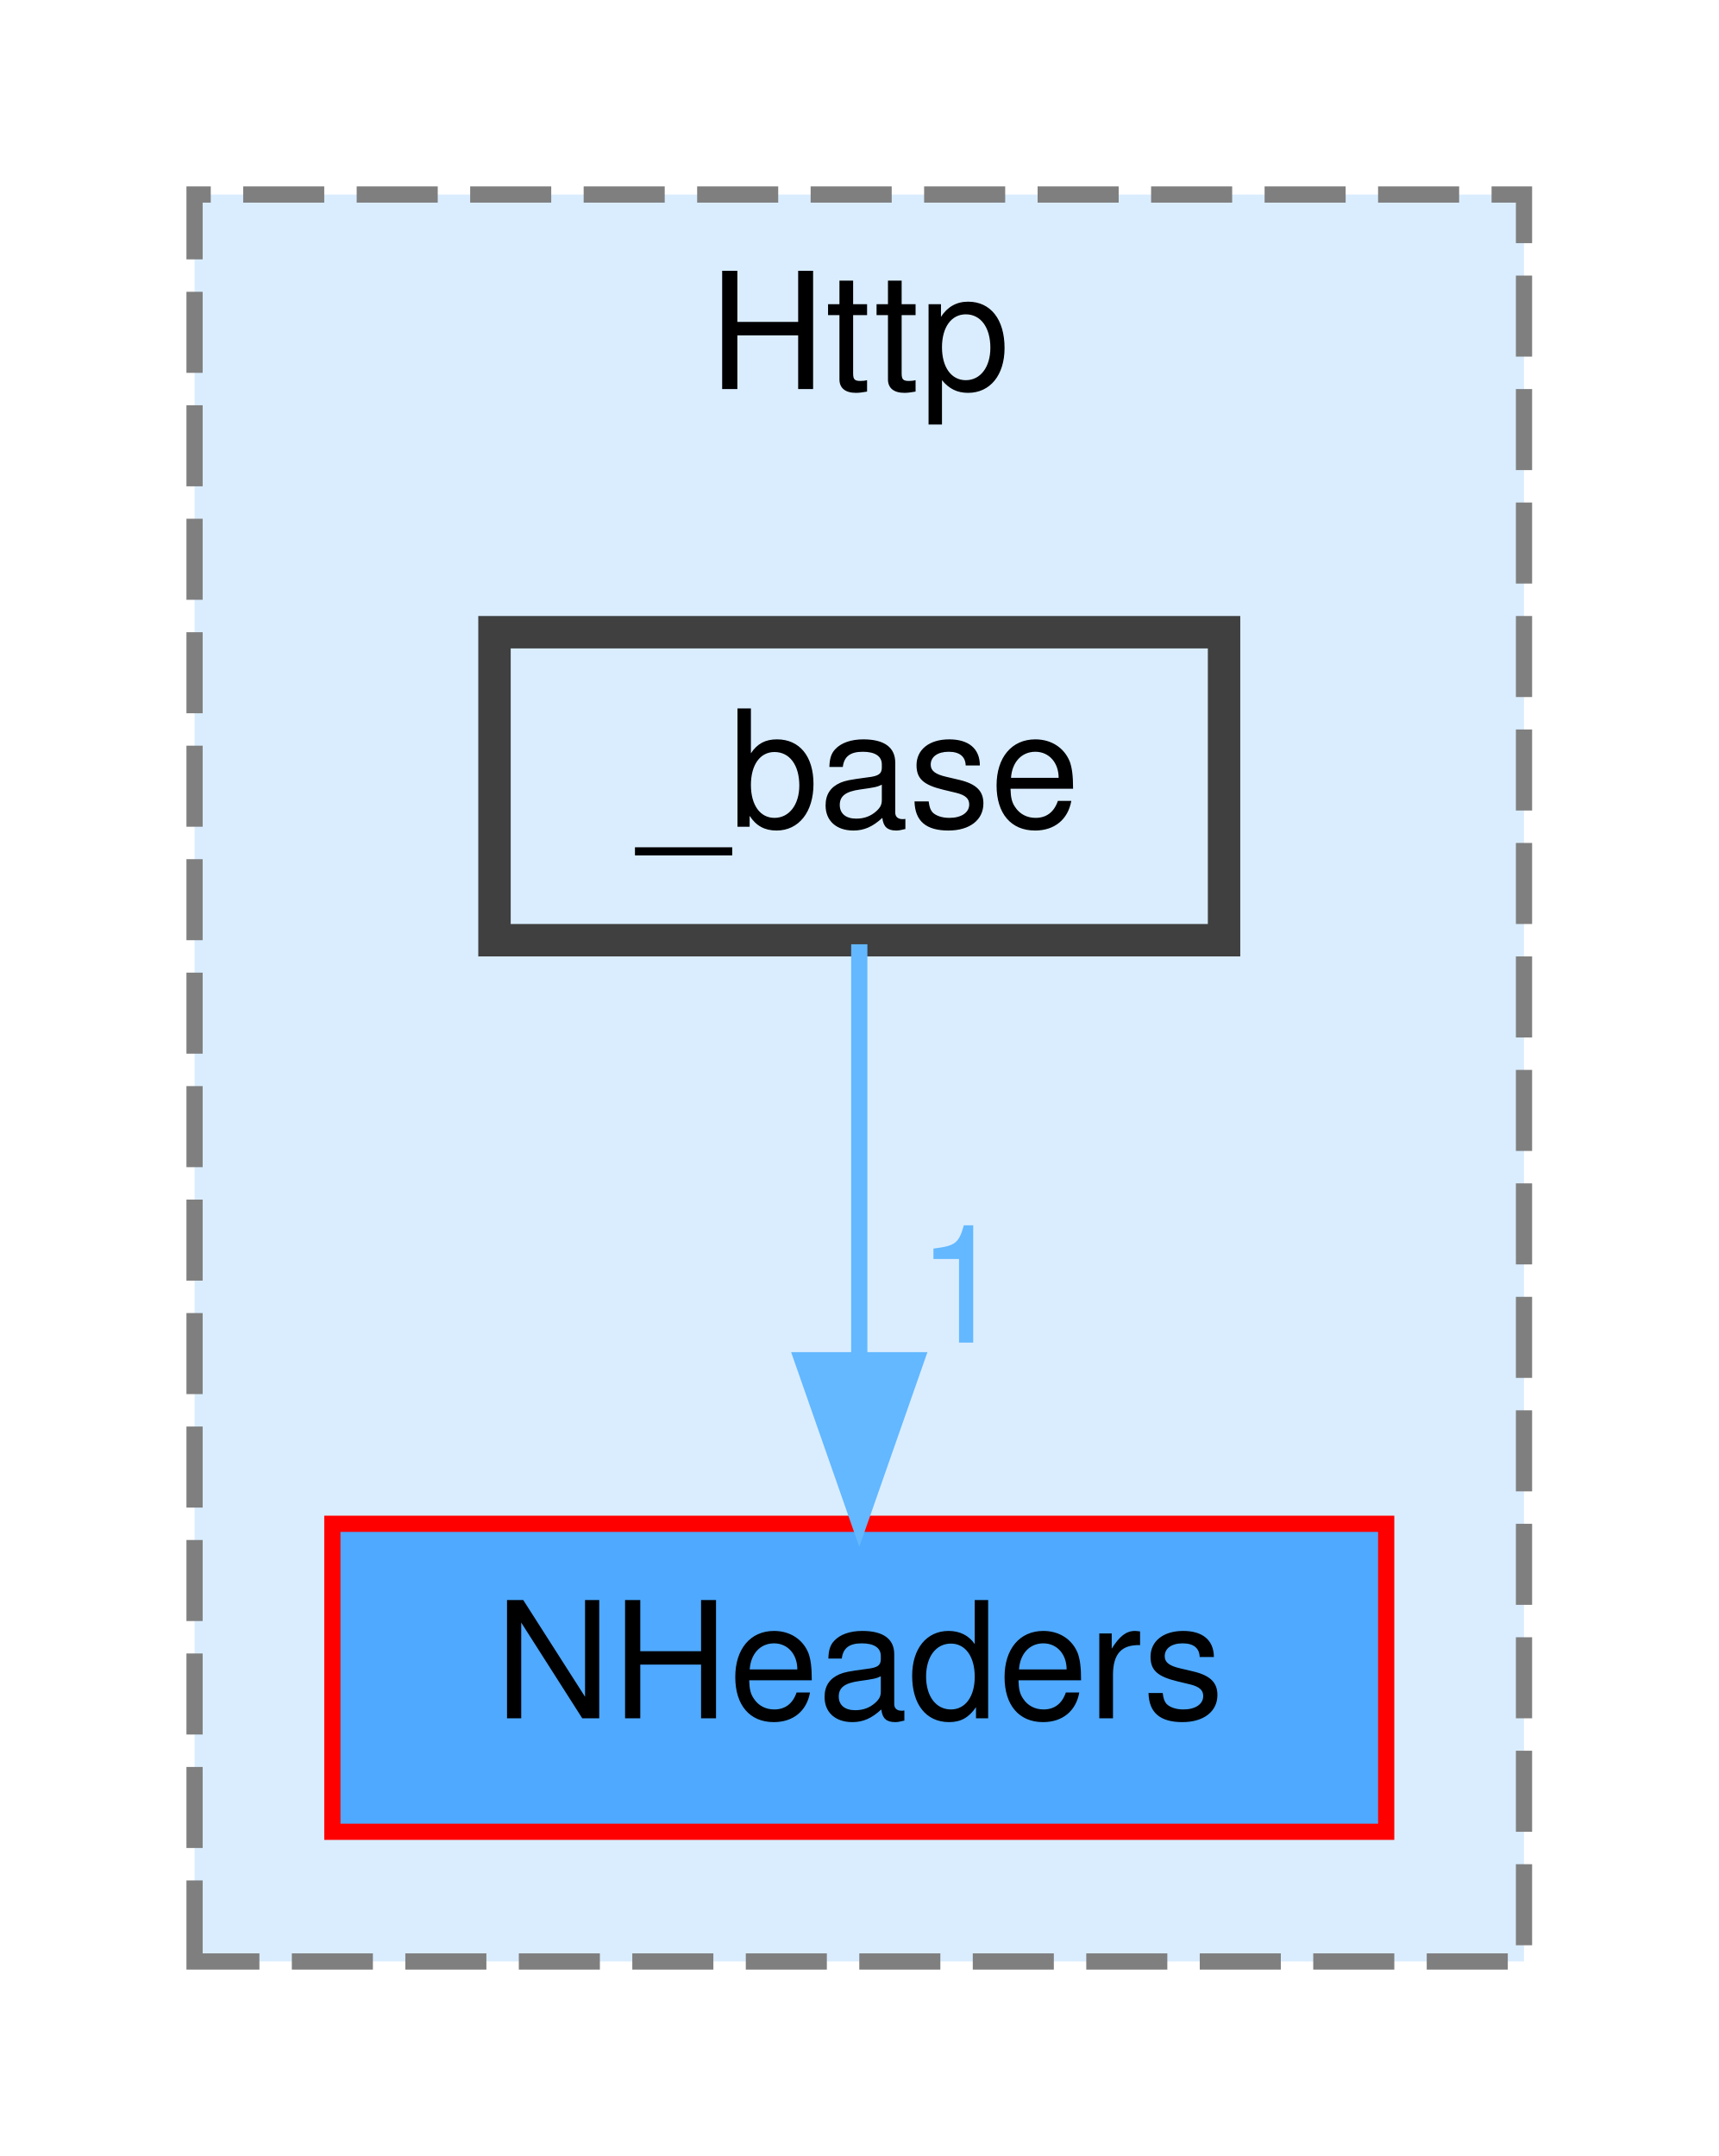
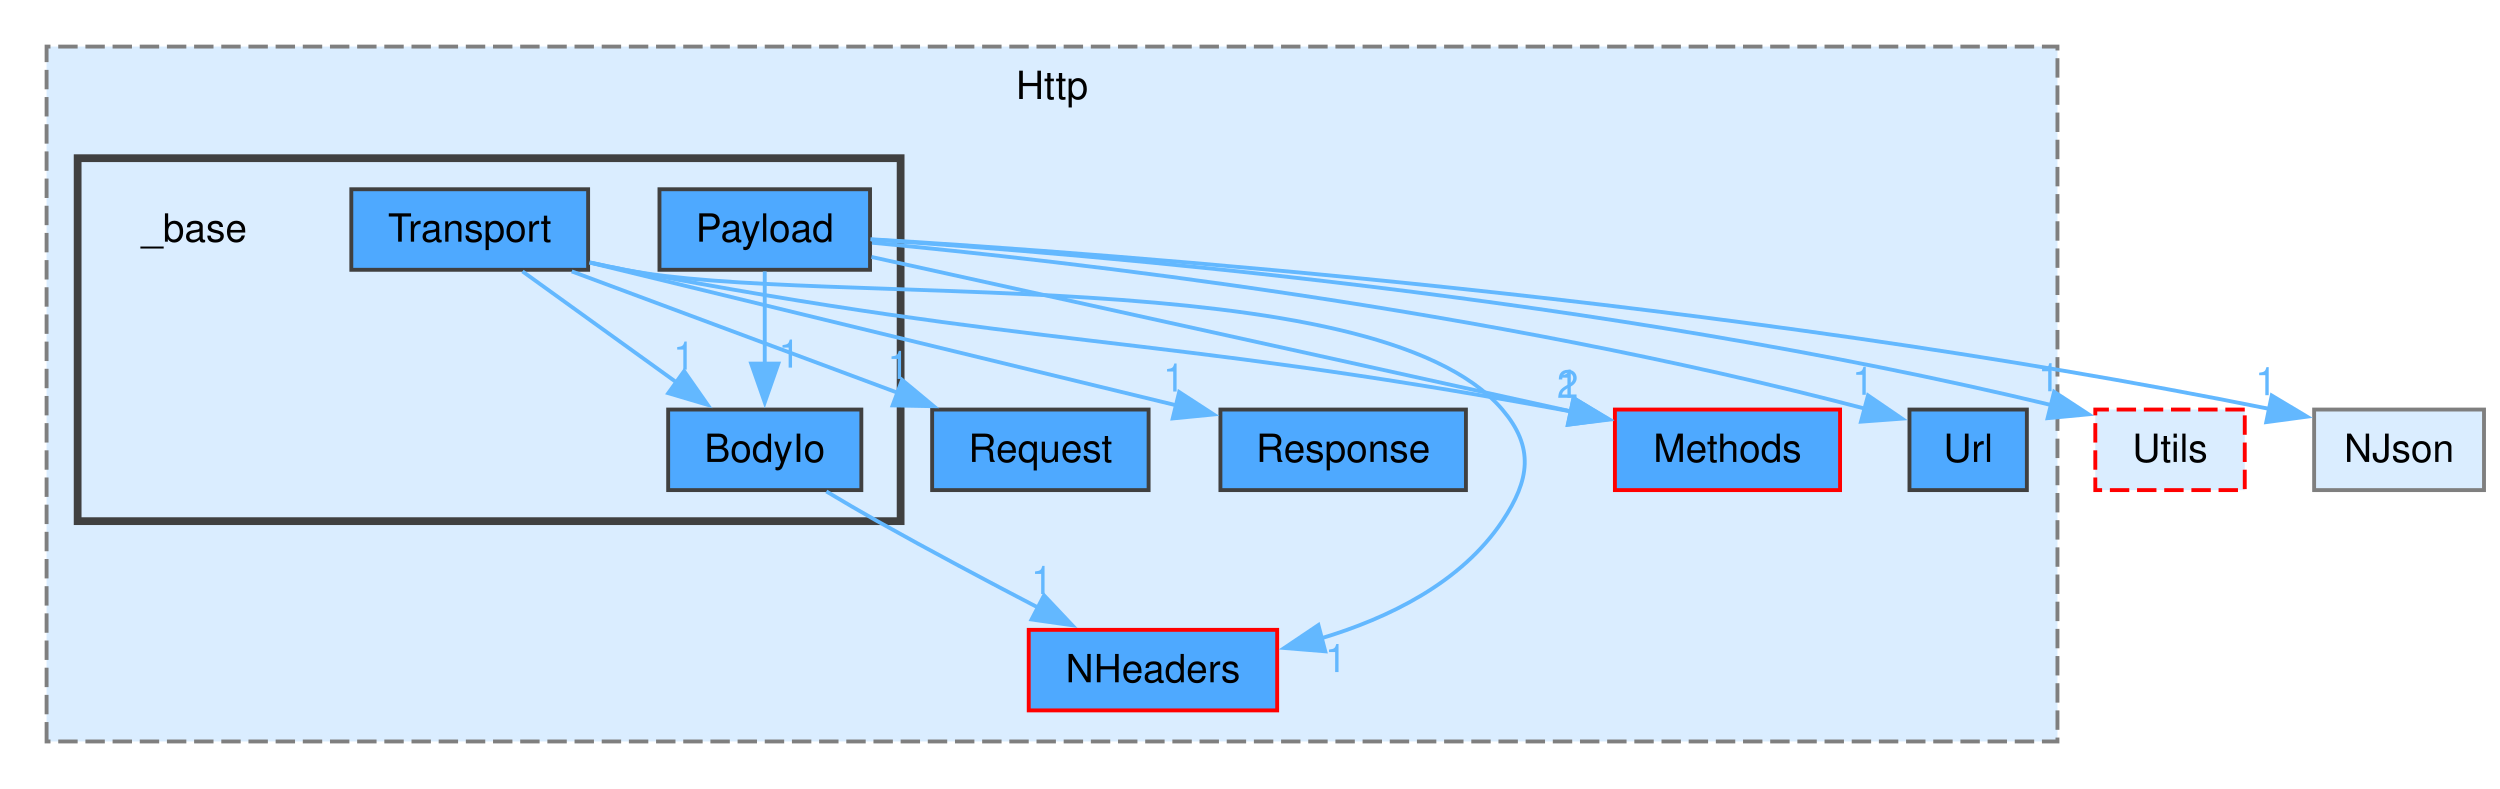
- <svg xmlns="http://www.w3.org/2000/svg" xmlns:xlink="http://www.w3.org/1999/xlink" width="106pt" height="133pt" viewBox="0.00 0.00 106.00 133.00">
-   <g id="graph0" class="graph" transform="scale(1 1) rotate(0) translate(4 129)">
+ <svg xmlns="http://www.w3.org/2000/svg" xmlns:xlink="http://www.w3.org/1999/xlink" width="644pt" height="203pt" viewBox="0.00 0.00 644.00 203.00">
+   <g id="graph0" class="graph" transform="scale(1 1) rotate(0) translate(4 199)">
    <g id="clust1" class="cluster">
      <g id="a_clust1">
        <a xlink:href="dir_41cc9e0bb4f1115e1fe2e2758d2bc168.html" target="_top" xlink:title="Http">
-           <polygon fill="#daedff" stroke="#7f7f7f" stroke-dasharray="5,2" points="8,-8 8,-117 90,-117 90,-8 8,-8" />
-           <text text-anchor="middle" x="49" y="-105" font-family="Helvetica,sans-Serif" font-size="10.00">Http</text>
+           <polygon fill="#daedff" stroke="#7f7f7f" stroke-dasharray="5,2" points="8,-8 8,-187 526,-187 526,-8 8,-8" />
+           <text xml:space="preserve" text-anchor="middle" x="267" y="-173.5" font-family="Helvetica,sans-Serif" font-size="10.00">Http</text>
+         </a>
+       </g>
+     </g>
+     <g id="clust2" class="cluster">
+       <g id="a_clust2">
+         <a xlink:href="dir_6d460459f27754ca35b4b479a204ef1f.html" target="_top">
+           <polygon fill="#daedff" stroke="#404040" stroke-width="2" points="16,-64.75 16,-158.25 228,-158.25 228,-64.75 16,-64.75" />
        </a>
      </g>
    </g>
    <g id="node1" class="node">
      <g id="a_node1">
        <a xlink:href="dir_608161aafd2af5389d03134ffea49c9f.html" target="_top" xlink:title="NHeaders">
-           <polygon fill="#4ea9ff" stroke="red" points="81.5,-35 16.5,-35 16.5,-16 81.5,-16 81.5,-35" />
-           <text text-anchor="middle" x="49" y="-23" font-family="Helvetica,sans-Serif" font-size="10.00">NHeaders</text>
+           <polygon fill="#4ea9ff" stroke="red" points="325,-36.75 261,-36.75 261,-16 325,-16 325,-36.75" />
+           <text xml:space="preserve" text-anchor="middle" x="293" y="-23.25" font-family="Helvetica,sans-Serif" font-size="10.00">NHeaders</text>
        </a>
      </g>
    </g>
    <g id="node2" class="node">
      <g id="a_node2">
-         <a xlink:href="dir_6d460459f27754ca35b4b479a204ef1f.html" target="_top" xlink:title="_base">
-           <polygon fill="#daedff" stroke="#404040" stroke-width="2" points="71.5,-90 26.5,-90 26.5,-71 71.5,-71 71.5,-90" />
-           <text text-anchor="middle" x="49" y="-78" font-family="Helvetica,sans-Serif" font-size="10.00">_base</text>
+         <a xlink:href="dir_f0d5f9c2813ecd5c8dcd2e2ff3dca0a2.html" target="_top" xlink:title="Url">
+           <polygon fill="#4ea9ff" stroke="#404040" points="518.12,-93.5 487.88,-93.5 487.88,-72.75 518.12,-72.75 518.12,-93.5" />
+           <text xml:space="preserve" text-anchor="middle" x="503" y="-80" font-family="Helvetica,sans-Serif" font-size="10.00">Url</text>
+         </a>
+       </g>
+     </g>
+     <g id="node3" class="node">
+       <g id="a_node3">
+         <a xlink:href="dir_09d6a22b96cbdd451a8a41c9804b07f2.html" target="_top" xlink:title="Methods">
+           <polygon fill="#4ea9ff" stroke="red" points="470,-93.5 412,-93.5 412,-72.75 470,-72.75 470,-93.5" />
+           <text xml:space="preserve" text-anchor="middle" x="441" y="-80" font-family="Helvetica,sans-Serif" font-size="10.00">Methods</text>
+         </a>
+       </g>
+     </g>
+     <g id="node4" class="node">
+       <g id="a_node4">
+         <a xlink:href="dir_2e6b931faf85af8d43b2b55a026921d7.html" target="_top" xlink:title="Request">
+           <polygon fill="#4ea9ff" stroke="#404040" points="291.88,-93.5 236.12,-93.5 236.12,-72.75 291.88,-72.75 291.88,-93.5" />
+           <text xml:space="preserve" text-anchor="middle" x="264" y="-80" font-family="Helvetica,sans-Serif" font-size="10.00">Request</text>
+         </a>
+       </g>
+     </g>
+     <g id="node5" class="node">
+       <g id="a_node5">
+         <a xlink:href="dir_2b930848939edf81047ea3b73a2c6d36.html" target="_top" xlink:title="Response">
+           <polygon fill="#4ea9ff" stroke="#404040" points="373.62,-93.5 310.38,-93.5 310.38,-72.75 373.62,-72.75 373.62,-93.5" />
+           <text xml:space="preserve" text-anchor="middle" x="342" y="-80" font-family="Helvetica,sans-Serif" font-size="10.00">Response</text>
+         </a>
+       </g>
+     </g>
+     <g id="node6" class="node">
+       <text xml:space="preserve" text-anchor="middle" x="46" y="-136.75" font-family="Helvetica,sans-Serif" font-size="10.00">_base</text>
+     </g>
+     <g id="node7" class="node">
+       <g id="a_node7">
+         <a xlink:href="dir_31a7f07fd5417c2f38dbf19ff95b157a.html" target="_top" xlink:title="BodyIo">
+           <polygon fill="#4ea9ff" stroke="#404040" points="217.88,-93.5 168.12,-93.5 168.12,-72.75 217.88,-72.75 217.88,-93.5" />
+           <text xml:space="preserve" text-anchor="middle" x="193" y="-80" font-family="Helvetica,sans-Serif" font-size="10.00">BodyIo</text>
        </a>
      </g>
    </g>
    <g id="edge1" class="edge">
      <g id="a_edge1">
-         <a xlink:href="dir_000000_000016.html" target="_top">
-           <path fill="none" stroke="#63b8ff" d="M49,-70.75C49,-63.8 49,-53.85 49,-45.13" />
-           <polygon fill="#63b8ff" stroke="#63b8ff" points="52.5,-45.09 49,-35.09 45.5,-45.09 52.5,-45.09" />
+         <a xlink:href="dir_000006_000019.html" target="_top">
+           <path fill="none" stroke="#63b8ff" d="M208.86,-72.41C213.1,-69.87 217.7,-67.17 222,-64.75 235.47,-57.18 250.6,-49.15 263.42,-42.48" />
+           <polygon fill="#63b8ff" stroke="#63b8ff" points="264.94,-45.64 272.21,-37.94 261.72,-39.42 264.94,-45.64" />
        </a>
      </g>
      <g id="a_edge1-headlabel">
-         <a xlink:href="dir_000000_000016.html" target="_top" xlink:title="1">
-           <text text-anchor="middle" x="55.34" y="-46.18" font-family="Helvetica,sans-Serif" font-size="10.00" fill="#63b8ff">1</text>
+         <a xlink:href="dir_000006_000019.html" target="_top" xlink:title="1">
+           <text xml:space="preserve" text-anchor="middle" x="264.39" y="-45.99" font-family="Helvetica,sans-Serif" font-size="10.00" fill="#63b8ff">1</text>
+         </a>
+       </g>
+     </g>
+     <g id="node8" class="node">
+       <g id="a_node8">
+         <a xlink:href="dir_4b494c5d4b1bdfd460f8239de0bf104c.html" target="_top" xlink:title="Payload">
+           <polygon fill="#4ea9ff" stroke="#404040" points="220.12,-150.25 165.88,-150.25 165.88,-129.5 220.12,-129.5 220.12,-150.25" />
+           <text xml:space="preserve" text-anchor="middle" x="193" y="-136.75" font-family="Helvetica,sans-Serif" font-size="10.00">Payload</text>
+         </a>
+       </g>
+     </g>
+     <g id="edge6" class="edge">
+       <g id="a_edge6">
+         <a xlink:href="dir_000021_000033.html" target="_top">
+           <path fill="none" stroke="#63b8ff" d="M220.62,-136.48C270.28,-131.77 377.93,-119.62 476.38,-93.74" />
+           <polygon fill="#63b8ff" stroke="#63b8ff" points="477.2,-97.14 485.95,-91.16 475.39,-90.38 477.2,-97.14" />
+         </a>
+       </g>
+       <g id="a_edge6-headlabel">
+         <a xlink:href="dir_000021_000033.html" target="_top" xlink:title="1">
+           <text xml:space="preserve" text-anchor="middle" x="475.93" y="-97.3" font-family="Helvetica,sans-Serif" font-size="10.00" fill="#63b8ff">1</text>
+         </a>
+       </g>
+     </g>
+     <g id="edge3" class="edge">
+       <g id="a_edge3">
+         <a xlink:href="dir_000021_000017.html" target="_top">
+           <path fill="none" stroke="#63b8ff" d="M220.49,-132.81C264.25,-123.15 349.97,-104.22 400.68,-93.03" />
+           <polygon fill="#63b8ff" stroke="#63b8ff" points="401.37,-96.46 410.38,-90.89 399.86,-89.62 401.37,-96.46" />
+         </a>
+       </g>
+       <g id="a_edge3-headlabel">
+         <a xlink:href="dir_000021_000017.html" target="_top" xlink:title="1">
+           <text xml:space="preserve" text-anchor="middle" x="399.95" y="-96.55" font-family="Helvetica,sans-Serif" font-size="10.00" fill="#63b8ff">1</text>
+         </a>
+       </g>
+     </g>
+     <g id="edge5" class="edge">
+       <g id="a_edge5">
+         <a xlink:href="dir_000021_000006.html" target="_top">
+           <path fill="none" stroke="#63b8ff" d="M193,-129.09C193,-122.47 193,-113.47 193,-105.27" />
+           <polygon fill="#63b8ff" stroke="#63b8ff" points="196.5,-105.34 193,-95.34 189.5,-105.34 196.5,-105.34" />
+         </a>
+       </g>
+       <g id="a_edge5-headlabel">
+         <a xlink:href="dir_000021_000006.html" target="_top" xlink:title="1">
+           <text xml:space="preserve" text-anchor="middle" x="199.34" y="-104.3" font-family="Helvetica,sans-Serif" font-size="10.00" fill="#63b8ff">1</text>
+         </a>
+       </g>
+     </g>
+     <g id="node10" class="node">
+       <g id="a_node10">
+         <a xlink:href="dir_2d830115d85308f46eeefe3ce749e641.html" target="_top" xlink:title="Utils">
+           <polygon fill="#daedff" stroke="red" stroke-dasharray="5,2" points="574.25,-93.5 535.75,-93.5 535.75,-72.75 574.25,-72.75 574.25,-93.5" />
+           <text xml:space="preserve" text-anchor="middle" x="555" y="-80" font-family="Helvetica,sans-Serif" font-size="10.00">Utils</text>
+         </a>
+       </g>
+     </g>
+     <g id="edge4" class="edge">
+       <g id="a_edge4">
+         <a xlink:href="dir_000021_000034.html" target="_top">
+           <path fill="none" stroke="#63b8ff" d="M220.48,-137.27C276.64,-133.56 408.62,-122.57 524.34,-94.67" />
+           <polygon fill="#63b8ff" stroke="#63b8ff" points="525.14,-98.08 534.01,-92.28 523.46,-91.28 525.14,-98.08" />
+         </a>
+       </g>
+       <g id="a_edge4-headlabel">
+         <a xlink:href="dir_000021_000034.html" target="_top" xlink:title="1">
+           <text xml:space="preserve" text-anchor="middle" x="523.8" y="-98.21" font-family="Helvetica,sans-Serif" font-size="10.00" fill="#63b8ff">1</text>
+         </a>
+       </g>
+     </g>
+     <g id="node11" class="node">
+       <g id="a_node11">
+         <a xlink:href="dir_0548d2bb7dd208758f91f985569944be.html" target="_top" xlink:title="NJson">
+           <polygon fill="#daedff" stroke="#7f7f7f" points="635.88,-93.5 592.12,-93.5 592.12,-72.75 635.88,-72.75 635.88,-93.5" />
+           <text xml:space="preserve" text-anchor="middle" x="614" y="-80" font-family="Helvetica,sans-Serif" font-size="10.00">NJson</text>
+         </a>
+       </g>
+     </g>
+     <g id="edge2" class="edge">
+       <g id="a_edge2">
+         <a xlink:href="dir_000021_000020.html" target="_top">
+           <path fill="none" stroke="#63b8ff" d="M220.22,-137.38C282.5,-133.6 440.23,-122.03 580.82,-93.62" />
+           <polygon fill="#63b8ff" stroke="#63b8ff" points="581.2,-97.11 590.29,-91.67 579.79,-90.26 581.2,-97.11" />
+         </a>
+       </g>
+       <g id="a_edge2-headlabel">
+         <a xlink:href="dir_000021_000020.html" target="_top" xlink:title="1">
+           <text xml:space="preserve" text-anchor="middle" x="579.73" y="-97.19" font-family="Helvetica,sans-Serif" font-size="10.00" fill="#63b8ff">1</text>
+         </a>
+       </g>
+     </g>
+     <g id="node9" class="node">
+       <g id="a_node9">
+         <a xlink:href="dir_a6ae2f7b77887834eccc69b7aa0f6411.html" target="_top" xlink:title="Transport">
+           <polygon fill="#4ea9ff" stroke="#404040" points="147.5,-150.25 86.5,-150.25 86.5,-129.5 147.5,-129.5 147.5,-150.25" />
+           <text xml:space="preserve" text-anchor="middle" x="117" y="-136.75" font-family="Helvetica,sans-Serif" font-size="10.00">Transport</text>
+         </a>
+       </g>
+     </g>
+     <g id="edge11" class="edge">
+       <g id="a_edge11">
+         <a xlink:href="dir_000032_000019.html" target="_top">
+           <path fill="none" stroke="#63b8ff" d="M147.96,-131.39C151.01,-130.72 154.06,-130.08 157,-129.5 206.9,-119.69 349.99,-132.19 383,-93.5 391.29,-83.78 390.09,-75.38 383,-64.75 372.42,-48.9 353.73,-39.76 336.11,-34.5" />
+           <polygon fill="#63b8ff" stroke="#63b8ff" points="337.39,-31.22 326.83,-32.08 335.62,-37.99 337.39,-31.22" />
+         </a>
+       </g>
+       <g id="a_edge11-headlabel">
+         <a xlink:href="dir_000032_000019.html" target="_top" xlink:title="1">
+           <text xml:space="preserve" text-anchor="middle" x="340.12" y="-25.87" font-family="Helvetica,sans-Serif" font-size="10.00" fill="#63b8ff">1</text>
+         </a>
+       </g>
+     </g>
+     <g id="edge7" class="edge">
+       <g id="a_edge7">
+         <a xlink:href="dir_000032_000017.html" target="_top">
+           <path fill="none" stroke="#63b8ff" d="M147.96,-131.36C151,-130.69 154.06,-130.06 157,-129.5 263.37,-109.13 291.48,-113.05 398,-93.5 398.99,-93.32 399.98,-93.13 400.99,-92.94" />
+           <polygon fill="#63b8ff" stroke="#63b8ff" points="401.31,-96.45 410.42,-91.04 399.93,-89.58 401.31,-96.45" />
+         </a>
+       </g>
+       <g id="a_edge7-headlabel">
+         <a xlink:href="dir_000032_000017.html" target="_top" xlink:title="2">
+           <text xml:space="preserve" text-anchor="middle" x="399.83" y="-96.51" font-family="Helvetica,sans-Serif" font-size="10.00" fill="#63b8ff">2</text>
+         </a>
+       </g>
+     </g>
+     <g id="edge9" class="edge">
+       <g id="a_edge9">
+         <a xlink:href="dir_000032_000025.html" target="_top">
+           <path fill="none" stroke="#63b8ff" d="M143.28,-129.09C166.69,-120.37 201.19,-107.52 227.32,-97.79" />
+           <polygon fill="#63b8ff" stroke="#63b8ff" points="228.38,-101.13 236.53,-94.36 225.94,-94.57 228.38,-101.13" />
+         </a>
+       </g>
+       <g id="a_edge9-headlabel">
+         <a xlink:href="dir_000032_000025.html" target="_top" xlink:title="1">
+           <text xml:space="preserve" text-anchor="middle" x="227.42" y="-101.39" font-family="Helvetica,sans-Serif" font-size="10.00" fill="#63b8ff">1</text>
+         </a>
+       </g>
+     </g>
+     <g id="edge8" class="edge">
+       <g id="a_edge8">
+         <a xlink:href="dir_000032_000027.html" target="_top">
+           <path fill="none" stroke="#63b8ff" d="M147.81,-131.38C187.01,-121.84 254.9,-105.32 299.13,-94.56" />
+           <polygon fill="#63b8ff" stroke="#63b8ff" points="299.75,-98.01 308.64,-92.24 298.09,-91.21 299.75,-98.01" />
+         </a>
+       </g>
+       <g id="a_edge8-headlabel">
+         <a xlink:href="dir_000032_000027.html" target="_top" xlink:title="1">
+           <text xml:space="preserve" text-anchor="middle" x="298.4" y="-98.13" font-family="Helvetica,sans-Serif" font-size="10.00" fill="#63b8ff">1</text>
+         </a>
+       </g>
+     </g>
+     <g id="edge10" class="edge">
+       <g id="a_edge10">
+         <a xlink:href="dir_000032_000006.html" target="_top">
+           <path fill="none" stroke="#63b8ff" d="M130.59,-129.09C141.61,-121.15 157.39,-109.78 170.32,-100.46" />
+           <polygon fill="#63b8ff" stroke="#63b8ff" points="172.23,-103.4 178.3,-94.71 168.14,-97.72 172.23,-103.4" />
+         </a>
+       </g>
+       <g id="a_edge10-headlabel">
+         <a xlink:href="dir_000032_000006.html" target="_top" xlink:title="1">
+           <text xml:space="preserve" text-anchor="middle" x="172.21" y="-103.79" font-family="Helvetica,sans-Serif" font-size="10.00" fill="#63b8ff">1</text>
        </a>
      </g>
    </g>
  </g>
</svg>
